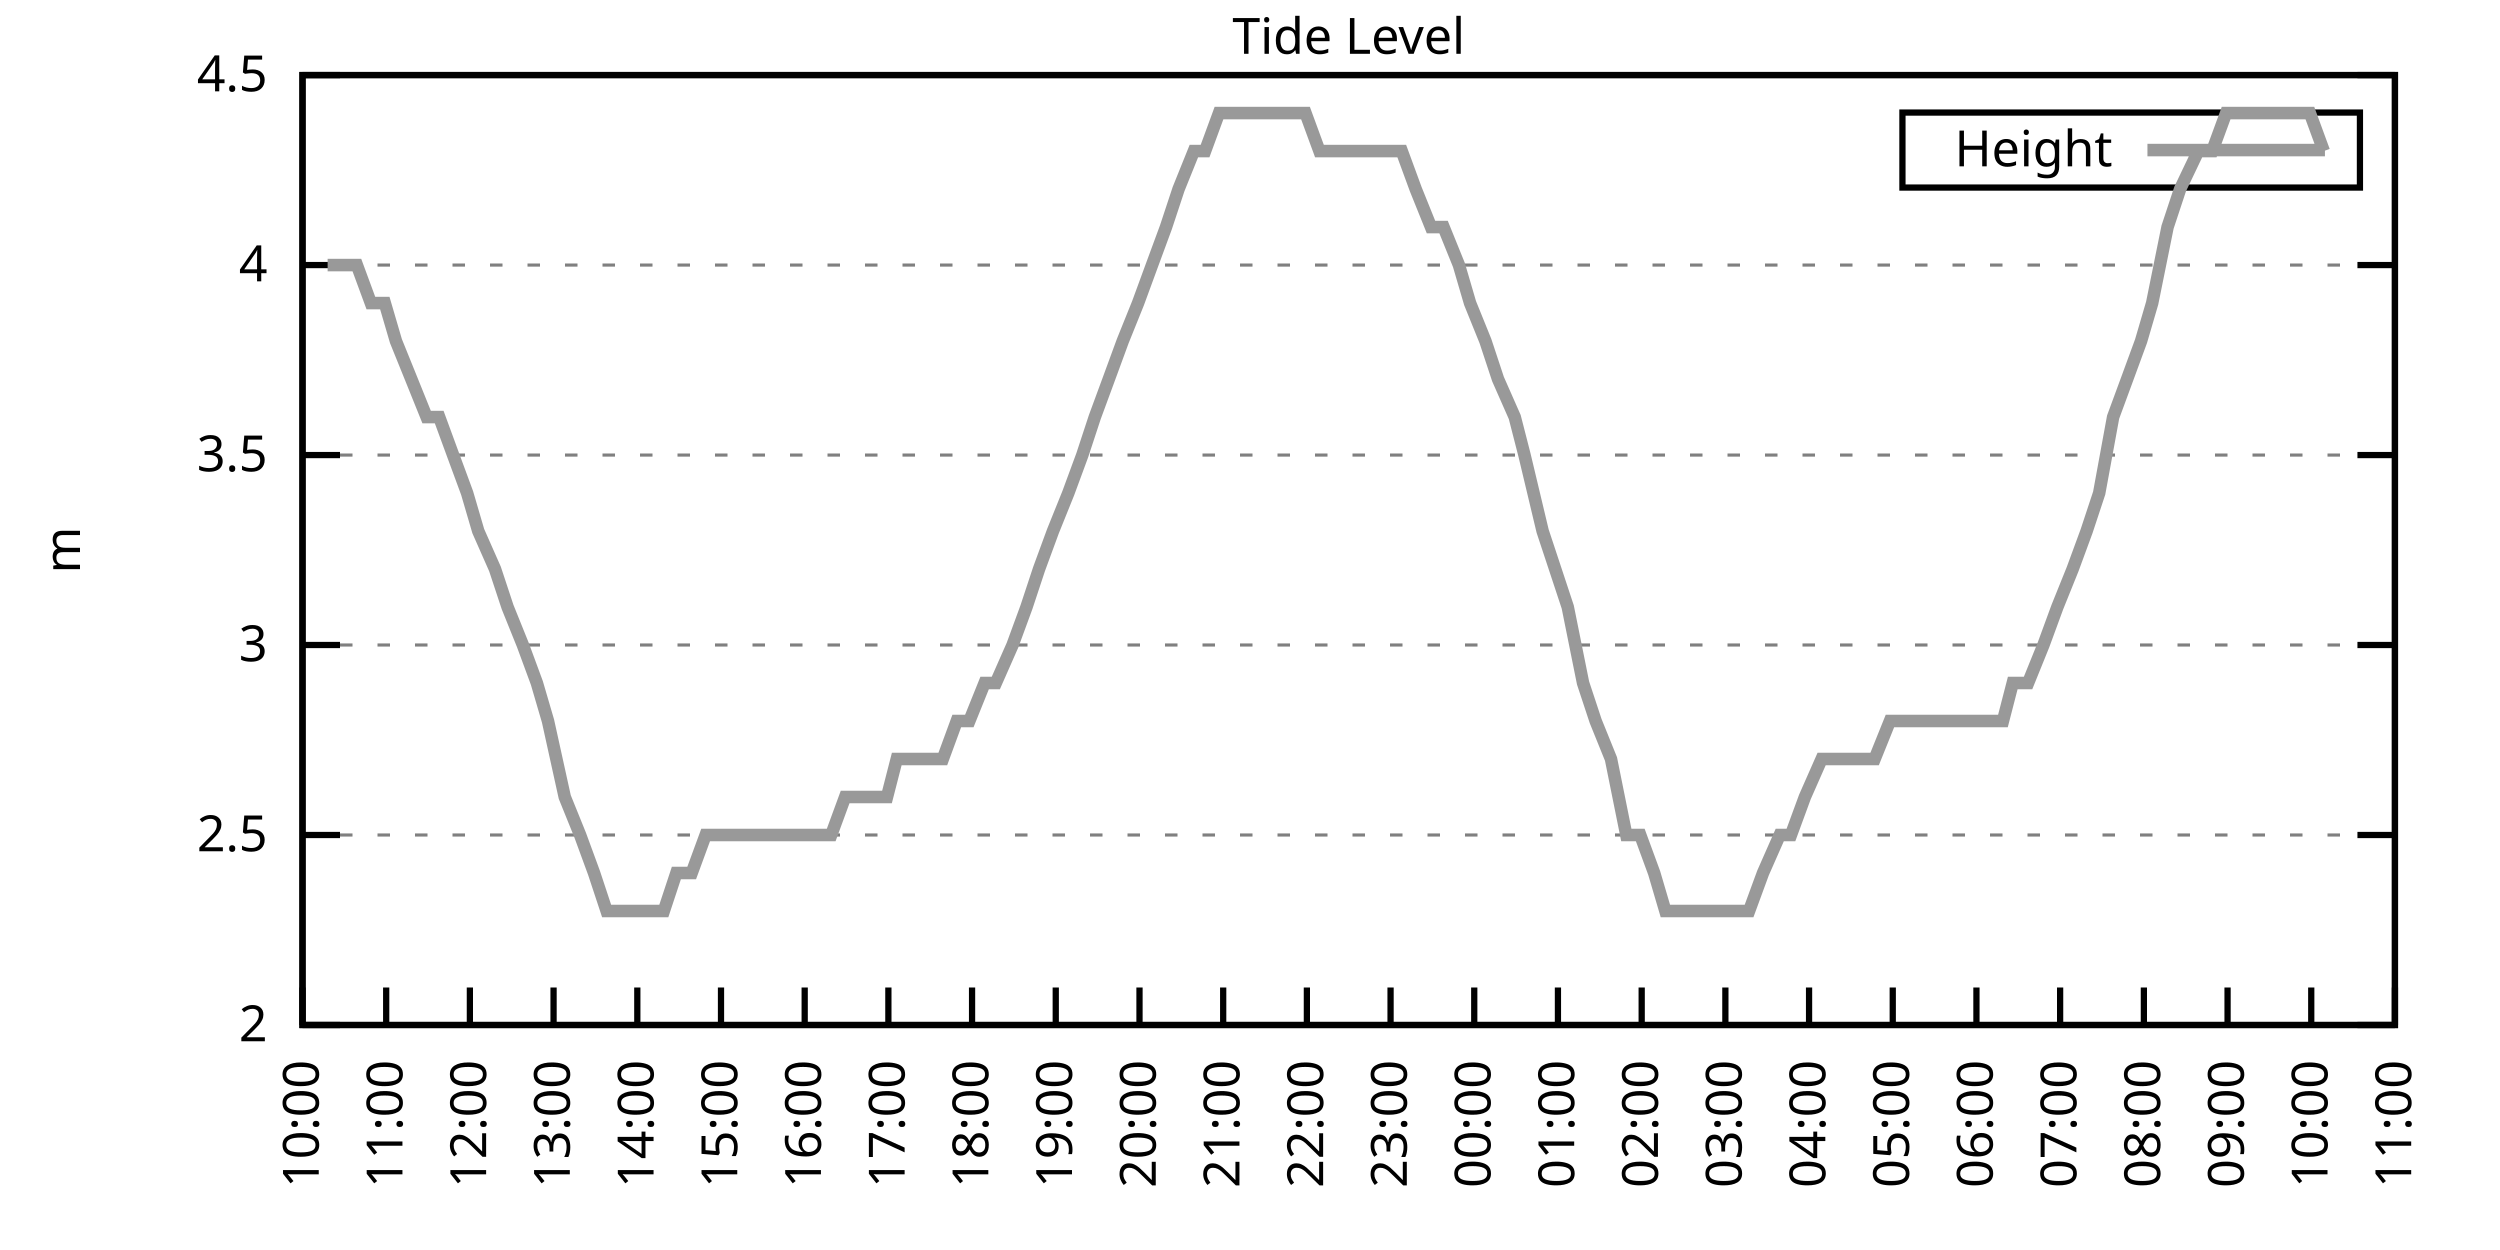
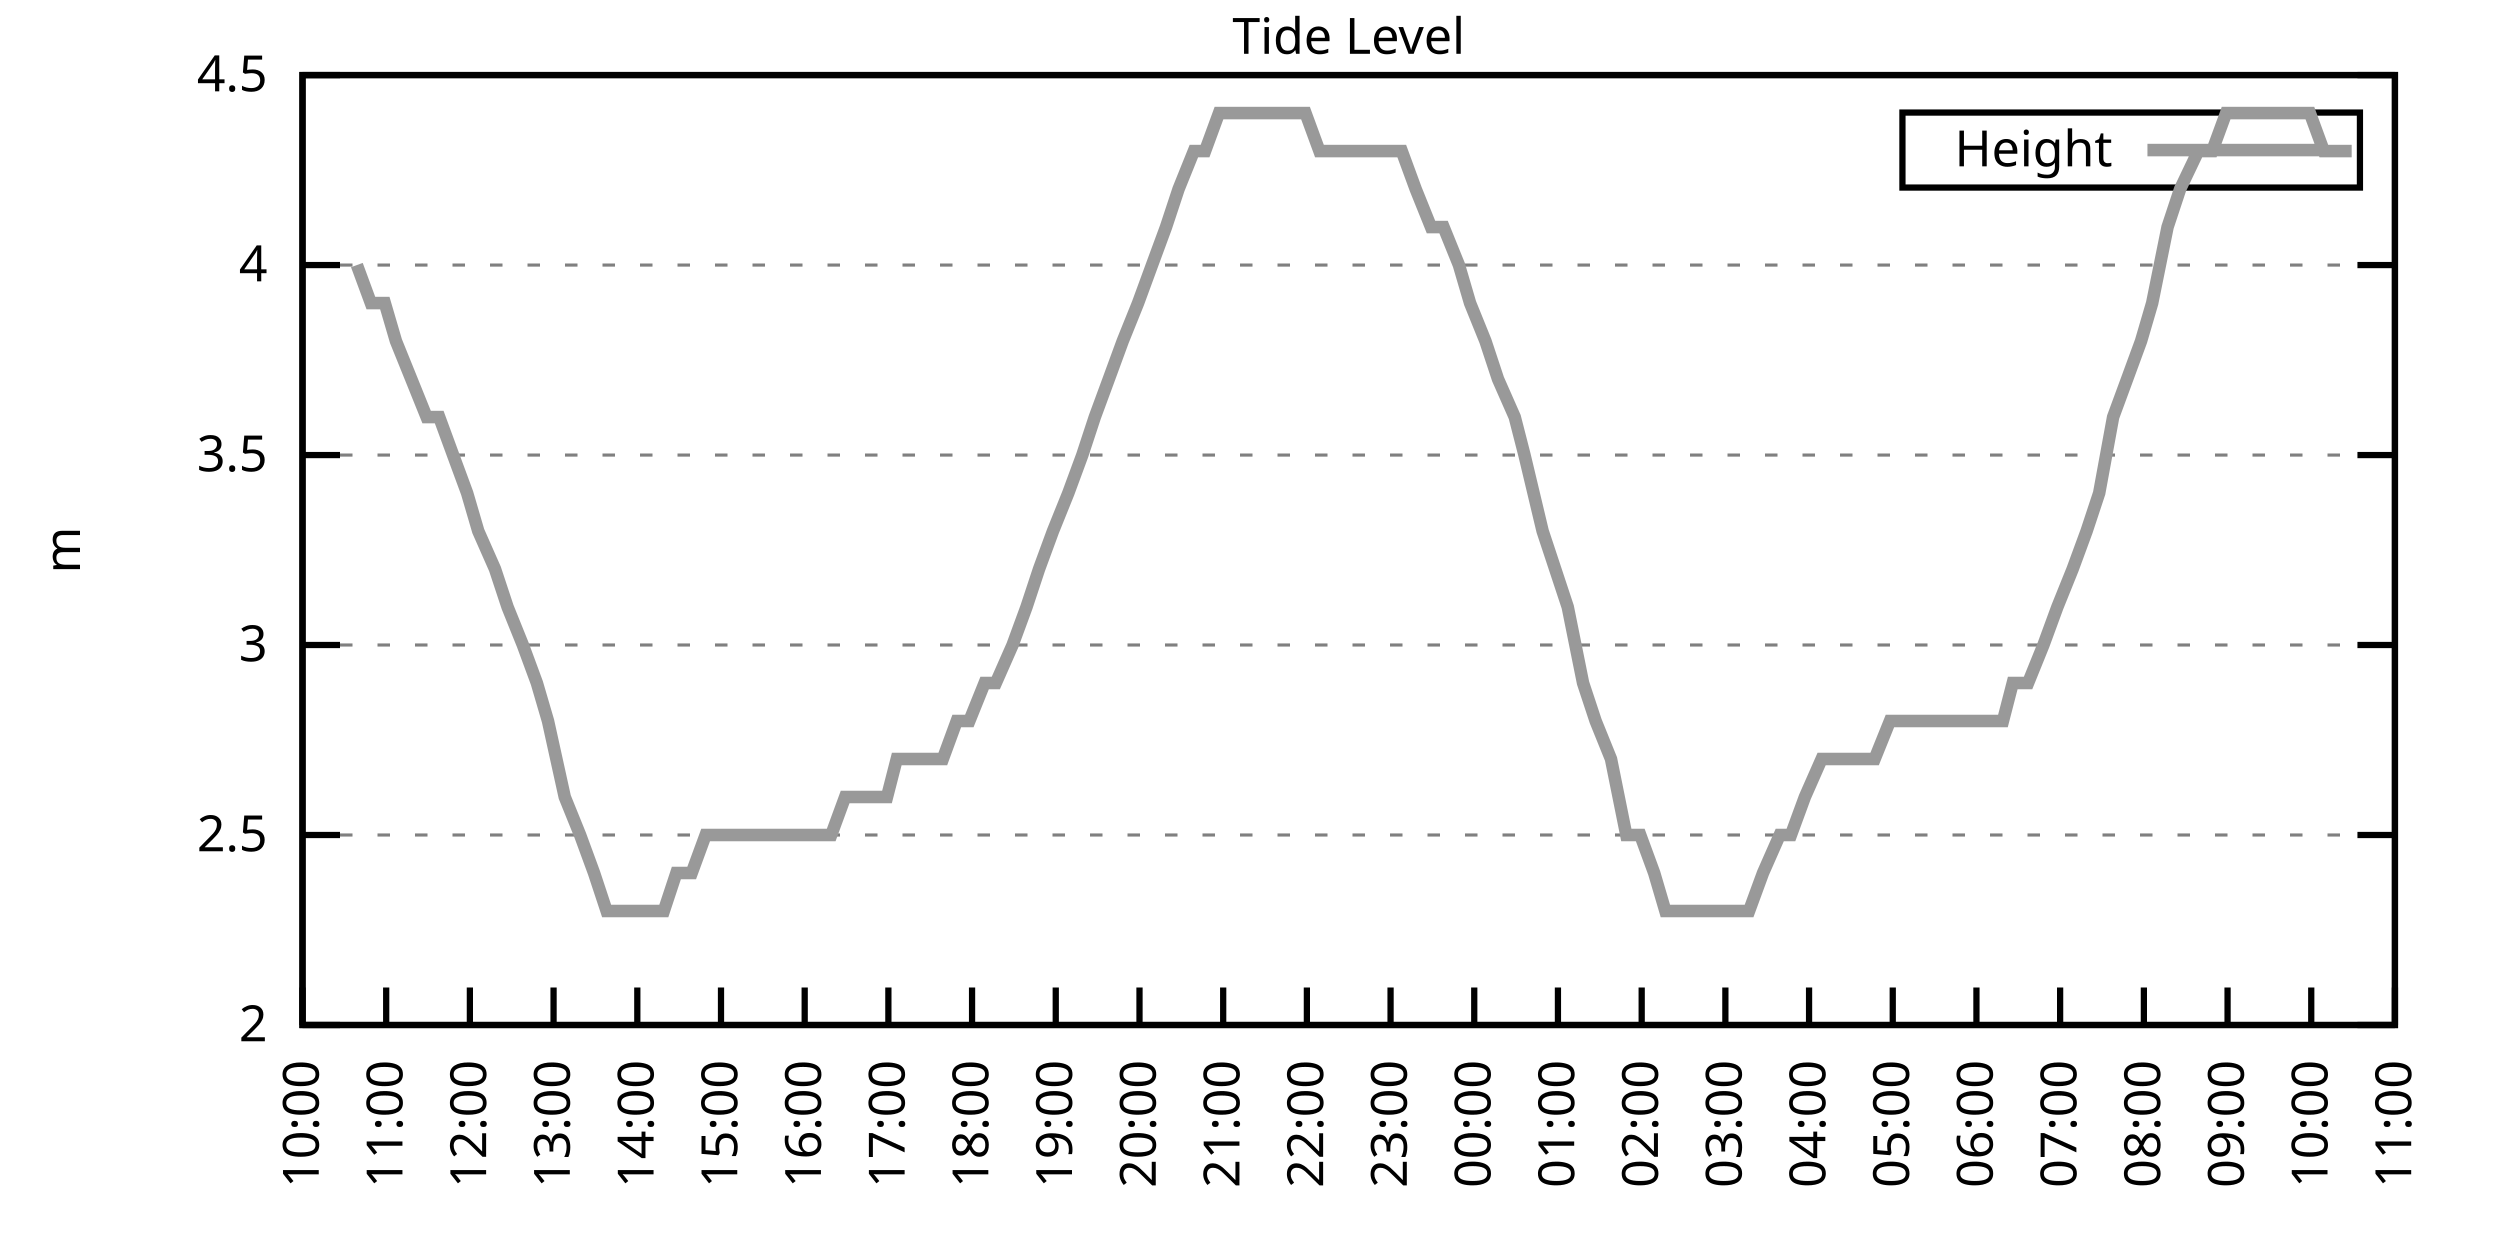
<svg xmlns="http://www.w3.org/2000/svg" xmlns:xlink="http://www.w3.org/1999/xlink" width="400" height="200" viewBox="0 0 400 200">
  <g id="gnuplot_canvas">
    <rect x="0" y="0" width="400" height="200" fill="none" />
    <defs>
      <circle id="gpDot" r="0.5" stroke-width="0.5" stroke="currentColor" />
      <path id="gpPt0" stroke-width="0.333" stroke="currentColor" d="M-1,0 h2 M0,-1 v2" />
      <path id="gpPt1" stroke-width="0.333" stroke="currentColor" d="M-1,-1 L1,1 M1,-1 L-1,1" />
      <path id="gpPt2" stroke-width="0.333" stroke="currentColor" d="M-1,0 L1,0 M0,-1 L0,1 M-1,-1 L1,1 M-1,1 L1,-1" />
      <rect id="gpPt3" stroke-width="0.333" stroke="currentColor" x="-1" y="-1" width="2" height="2" />
      <rect id="gpPt4" stroke-width="0.333" stroke="currentColor" fill="currentColor" x="-1" y="-1" width="2" height="2" />
      <circle id="gpPt5" stroke-width="0.333" stroke="currentColor" cx="0" cy="0" r="1" />
      <use xlink:href="#gpPt5" id="gpPt6" fill="currentColor" stroke="none" />
      <path id="gpPt7" stroke-width="0.333" stroke="currentColor" d="M0,-1.33 L-1.33,0.67 L1.33,0.67 z" />
      <use xlink:href="#gpPt7" id="gpPt8" fill="currentColor" stroke="none" />
      <use xlink:href="#gpPt7" id="gpPt9" stroke="currentColor" transform="rotate(180)" />
      <use xlink:href="#gpPt9" id="gpPt10" fill="currentColor" stroke="none" />
      <use xlink:href="#gpPt3" id="gpPt11" stroke="currentColor" transform="rotate(45)" />
      <use xlink:href="#gpPt11" id="gpPt12" fill="currentColor" stroke="none" />
      <path id="gpPt13" stroke-width="0.333" stroke="currentColor" d="M0,1.330 L1.265,0.411 L0.782,-1.067 L-0.782,-1.076 L-1.265,0.411 z" />
      <use xlink:href="#gpPt13" id="gpPt14" fill="currentColor" stroke="none" />
      <filter id="textbox" filterUnits="objectBoundingBox" x="0" y="0" height="1" width="1">
        <feFlood flood-color="white" flood-opacity="1" result="bgnd" />
        <feComposite in="SourceGraphic" in2="bgnd" operator="atop" />
      </filter>
      <filter id="greybox" filterUnits="objectBoundingBox" x="0" y="0" height="1" width="1">
        <feFlood flood-color="lightgrey" flood-opacity="1" result="grey" />
        <feComposite in="SourceGraphic" in2="grey" operator="atop" />
      </filter>
    </defs>
    <g fill="none" color="white" stroke="currentColor" stroke-width="1.00" stroke-linecap="butt" stroke-linejoin="miter">
</g>
    <g fill="none" color="black" stroke="currentColor" stroke-width="1.00" stroke-linecap="butt" stroke-linejoin="miter">
      <g stroke="none" shape-rendering="crispEdges">
        <polygon fill="rgb(255, 255, 255)" points="48.40,164.00 383.18,164.00 383.18,12.02 48.40,12.02 " />
      </g>
    </g>
    <g fill="none" color="black" stroke="currentColor" stroke-width="1.00" stroke-linecap="butt" stroke-linejoin="miter">
</g>
    <g fill="none" color="black" stroke="black" stroke-width="0.50" stroke-linecap="butt" stroke-linejoin="miter">
</g>
    <g fill="none" color="gray" stroke="currentColor" stroke-width="0.50" stroke-linecap="butt" stroke-linejoin="miter">
      <path stroke="gray" stroke-dasharray="2,4" class="gridline" d="M48.40,164.00 L383.19,164.00  " />
    </g>
    <g fill="none" color="gray" stroke="gray" stroke-width="1.00" stroke-linecap="butt" stroke-linejoin="miter">
</g>
    <g fill="none" color="black" stroke="currentColor" stroke-width="1.00" stroke-linecap="butt" stroke-linejoin="miter">
      <path stroke="black" d="M48.40,164.00 L54.40,164.00 M383.19,164.00 L377.19,164.00  " />
      <g transform="translate(42.80,166.60)" stroke="none" fill="black" font-family="Sans" font-size="8.00" text-anchor="end">
        <text>
          <tspan font-family="Sans"> 2</tspan>
        </text>
      </g>
    </g>
    <g fill="none" color="black" stroke="currentColor" stroke-width="1.00" stroke-linecap="butt" stroke-linejoin="miter">
</g>
    <g fill="none" color="black" stroke="black" stroke-width="0.50" stroke-linecap="butt" stroke-linejoin="miter">
</g>
    <g fill="none" color="gray" stroke="currentColor" stroke-width="0.50" stroke-linecap="butt" stroke-linejoin="miter">
      <path stroke="gray" stroke-dasharray="2,4" class="gridline" d="M48.40,133.60 L383.19,133.60  " />
    </g>
    <g fill="none" color="gray" stroke="gray" stroke-width="1.00" stroke-linecap="butt" stroke-linejoin="miter">
</g>
    <g fill="none" color="black" stroke="currentColor" stroke-width="1.00" stroke-linecap="butt" stroke-linejoin="miter">
      <path stroke="black" d="M48.40,133.60 L54.40,133.60 M383.19,133.60 L377.19,133.60  " />
      <g transform="translate(42.80,136.20)" stroke="none" fill="black" font-family="Sans" font-size="8.00" text-anchor="end">
        <text>
          <tspan font-family="Sans"> 2.5</tspan>
        </text>
      </g>
    </g>
    <g fill="none" color="black" stroke="currentColor" stroke-width="1.00" stroke-linecap="butt" stroke-linejoin="miter">
</g>
    <g fill="none" color="black" stroke="black" stroke-width="0.50" stroke-linecap="butt" stroke-linejoin="miter">
</g>
    <g fill="none" color="gray" stroke="currentColor" stroke-width="0.50" stroke-linecap="butt" stroke-linejoin="miter">
      <path stroke="gray" stroke-dasharray="2,4" class="gridline" d="M48.40,103.20 L383.19,103.20  " />
    </g>
    <g fill="none" color="gray" stroke="gray" stroke-width="1.00" stroke-linecap="butt" stroke-linejoin="miter">
</g>
    <g fill="none" color="black" stroke="currentColor" stroke-width="1.00" stroke-linecap="butt" stroke-linejoin="miter">
      <path stroke="black" d="M48.40,103.20 L54.40,103.20 M383.19,103.20 L377.19,103.20  " />
      <g transform="translate(42.80,105.80)" stroke="none" fill="black" font-family="Sans" font-size="8.00" text-anchor="end">
        <text>
          <tspan font-family="Sans"> 3</tspan>
        </text>
      </g>
    </g>
    <g fill="none" color="black" stroke="currentColor" stroke-width="1.00" stroke-linecap="butt" stroke-linejoin="miter">
</g>
    <g fill="none" color="black" stroke="black" stroke-width="0.50" stroke-linecap="butt" stroke-linejoin="miter">
</g>
    <g fill="none" color="gray" stroke="currentColor" stroke-width="0.50" stroke-linecap="butt" stroke-linejoin="miter">
      <path stroke="gray" stroke-dasharray="2,4" class="gridline" d="M48.40,72.81 L383.19,72.81  " />
    </g>
    <g fill="none" color="gray" stroke="gray" stroke-width="1.00" stroke-linecap="butt" stroke-linejoin="miter">
</g>
    <g fill="none" color="black" stroke="currentColor" stroke-width="1.00" stroke-linecap="butt" stroke-linejoin="miter">
      <path stroke="black" d="M48.40,72.81 L54.40,72.81 M383.19,72.81 L377.19,72.81  " />
      <g transform="translate(42.80,75.41)" stroke="none" fill="black" font-family="Sans" font-size="8.00" text-anchor="end">
        <text>
          <tspan font-family="Sans"> 3.5</tspan>
        </text>
      </g>
    </g>
    <g fill="none" color="black" stroke="currentColor" stroke-width="1.00" stroke-linecap="butt" stroke-linejoin="miter">
</g>
    <g fill="none" color="black" stroke="black" stroke-width="0.50" stroke-linecap="butt" stroke-linejoin="miter">
</g>
    <g fill="none" color="gray" stroke="currentColor" stroke-width="0.50" stroke-linecap="butt" stroke-linejoin="miter">
      <path stroke="gray" stroke-dasharray="2,4" class="gridline" d="M48.40,42.41 L383.19,42.41  " />
    </g>
    <g fill="none" color="gray" stroke="gray" stroke-width="1.00" stroke-linecap="butt" stroke-linejoin="miter">
</g>
    <g fill="none" color="black" stroke="currentColor" stroke-width="1.00" stroke-linecap="butt" stroke-linejoin="miter">
      <path stroke="black" d="M48.40,42.41 L54.40,42.41 M383.19,42.41 L377.19,42.41  " />
      <g transform="translate(42.80,45.01)" stroke="none" fill="black" font-family="Sans" font-size="8.00" text-anchor="end">
        <text>
          <tspan font-family="Sans"> 4</tspan>
        </text>
      </g>
    </g>
    <g fill="none" color="black" stroke="currentColor" stroke-width="1.00" stroke-linecap="butt" stroke-linejoin="miter">
</g>
    <g fill="none" color="black" stroke="black" stroke-width="0.50" stroke-linecap="butt" stroke-linejoin="miter">
</g>
    <g fill="none" color="gray" stroke="currentColor" stroke-width="0.50" stroke-linecap="butt" stroke-linejoin="miter">
      <path stroke="gray" stroke-dasharray="2,4" class="gridline" d="M48.40,12.01 L383.19,12.01  " />
    </g>
    <g fill="none" color="gray" stroke="gray" stroke-width="1.00" stroke-linecap="butt" stroke-linejoin="miter">
</g>
    <g fill="none" color="black" stroke="currentColor" stroke-width="1.00" stroke-linecap="butt" stroke-linejoin="miter">
      <path stroke="black" d="M48.40,12.01 L54.40,12.01 M383.19,12.01 L377.19,12.01  " />
      <g transform="translate(42.80,14.61)" stroke="none" fill="black" font-family="Sans" font-size="8.00" text-anchor="end">
        <text>
          <tspan font-family="Sans"> 4.5</tspan>
        </text>
      </g>
    </g>
    <g fill="none" color="black" stroke="currentColor" stroke-width="1.00" stroke-linecap="butt" stroke-linejoin="miter">
      <path stroke="black" d="M48.40,164.00 L48.40,158.00  " />
      <g transform="translate(51.00,169.60) rotate(270.00)" stroke="none" fill="black" font-family="Sans" font-size="8.00" text-anchor="end">
        <text>
          <tspan font-family="Sans">10:00</tspan>
        </text>
      </g>
    </g>
    <g fill="none" color="black" stroke="currentColor" stroke-width="1.00" stroke-linecap="butt" stroke-linejoin="miter">
      <path stroke="black" d="M61.79,164.00 L61.79,158.00  " />
      <g transform="translate(64.39,169.60) rotate(270.00)" stroke="none" fill="black" font-family="Sans" font-size="8.00" text-anchor="end">
        <text>
          <tspan font-family="Sans">11:00</tspan>
        </text>
      </g>
    </g>
    <g fill="none" color="black" stroke="currentColor" stroke-width="1.00" stroke-linecap="butt" stroke-linejoin="miter">
      <path stroke="black" d="M75.18,164.00 L75.18,158.00  " />
      <g transform="translate(77.78,169.60) rotate(270.00)" stroke="none" fill="black" font-family="Sans" font-size="8.00" text-anchor="end">
        <text>
          <tspan font-family="Sans">12:00</tspan>
        </text>
      </g>
    </g>
    <g fill="none" color="black" stroke="currentColor" stroke-width="1.00" stroke-linecap="butt" stroke-linejoin="miter">
      <path stroke="black" d="M88.57,164.00 L88.57,158.00  " />
      <g transform="translate(91.17,169.60) rotate(270.00)" stroke="none" fill="black" font-family="Sans" font-size="8.00" text-anchor="end">
        <text>
          <tspan font-family="Sans">13:00</tspan>
        </text>
      </g>
    </g>
    <g fill="none" color="black" stroke="currentColor" stroke-width="1.00" stroke-linecap="butt" stroke-linejoin="miter">
      <path stroke="black" d="M101.97,164.00 L101.97,158.00  " />
      <g transform="translate(104.57,169.60) rotate(270.00)" stroke="none" fill="black" font-family="Sans" font-size="8.00" text-anchor="end">
        <text>
          <tspan font-family="Sans">14:00</tspan>
        </text>
      </g>
    </g>
    <g fill="none" color="black" stroke="currentColor" stroke-width="1.00" stroke-linecap="butt" stroke-linejoin="miter">
      <path stroke="black" d="M115.36,164.00 L115.36,158.00  " />
      <g transform="translate(117.96,169.60) rotate(270.00)" stroke="none" fill="black" font-family="Sans" font-size="8.00" text-anchor="end">
        <text>
          <tspan font-family="Sans">15:00</tspan>
        </text>
      </g>
    </g>
    <g fill="none" color="black" stroke="currentColor" stroke-width="1.00" stroke-linecap="butt" stroke-linejoin="miter">
      <path stroke="black" d="M128.75,164.00 L128.75,158.00  " />
      <g transform="translate(131.35,169.60) rotate(270.00)" stroke="none" fill="black" font-family="Sans" font-size="8.00" text-anchor="end">
        <text>
          <tspan font-family="Sans">16:00</tspan>
        </text>
      </g>
    </g>
    <g fill="none" color="black" stroke="currentColor" stroke-width="1.00" stroke-linecap="butt" stroke-linejoin="miter">
      <path stroke="black" d="M142.14,164.00 L142.14,158.00  " />
      <g transform="translate(144.74,169.60) rotate(270.00)" stroke="none" fill="black" font-family="Sans" font-size="8.00" text-anchor="end">
        <text>
          <tspan font-family="Sans">17:00</tspan>
        </text>
      </g>
    </g>
    <g fill="none" color="black" stroke="currentColor" stroke-width="1.00" stroke-linecap="butt" stroke-linejoin="miter">
      <path stroke="black" d="M155.53,164.00 L155.53,158.00  " />
      <g transform="translate(158.13,169.60) rotate(270.00)" stroke="none" fill="black" font-family="Sans" font-size="8.00" text-anchor="end">
        <text>
          <tspan font-family="Sans">18:00</tspan>
        </text>
      </g>
    </g>
    <g fill="none" color="black" stroke="currentColor" stroke-width="1.00" stroke-linecap="butt" stroke-linejoin="miter">
      <path stroke="black" d="M168.92,164.00 L168.92,158.00  " />
      <g transform="translate(171.52,169.60) rotate(270.00)" stroke="none" fill="black" font-family="Sans" font-size="8.00" text-anchor="end">
        <text>
          <tspan font-family="Sans">19:00</tspan>
        </text>
      </g>
    </g>
    <g fill="none" color="black" stroke="currentColor" stroke-width="1.00" stroke-linecap="butt" stroke-linejoin="miter">
      <path stroke="black" d="M182.32,164.00 L182.32,158.00  " />
      <g transform="translate(184.92,169.60) rotate(270.00)" stroke="none" fill="black" font-family="Sans" font-size="8.00" text-anchor="end">
        <text>
          <tspan font-family="Sans">20:00</tspan>
        </text>
      </g>
    </g>
    <g fill="none" color="black" stroke="currentColor" stroke-width="1.00" stroke-linecap="butt" stroke-linejoin="miter">
      <path stroke="black" d="M195.71,164.00 L195.71,158.00  " />
      <g transform="translate(198.31,169.60) rotate(270.00)" stroke="none" fill="black" font-family="Sans" font-size="8.00" text-anchor="end">
        <text>
          <tspan font-family="Sans">21:00</tspan>
        </text>
      </g>
    </g>
    <g fill="none" color="black" stroke="currentColor" stroke-width="1.00" stroke-linecap="butt" stroke-linejoin="miter">
      <path stroke="black" d="M209.10,164.00 L209.10,158.00  " />
      <g transform="translate(211.70,169.60) rotate(270.00)" stroke="none" fill="black" font-family="Sans" font-size="8.00" text-anchor="end">
        <text>
          <tspan font-family="Sans">22:00</tspan>
        </text>
      </g>
    </g>
    <g fill="none" color="black" stroke="currentColor" stroke-width="1.00" stroke-linecap="butt" stroke-linejoin="miter">
      <path stroke="black" d="M222.49,164.00 L222.49,158.00  " />
      <g transform="translate(225.09,169.60) rotate(270.00)" stroke="none" fill="black" font-family="Sans" font-size="8.00" text-anchor="end">
        <text>
          <tspan font-family="Sans">23:00</tspan>
        </text>
      </g>
    </g>
    <g fill="none" color="black" stroke="currentColor" stroke-width="1.00" stroke-linecap="butt" stroke-linejoin="miter">
      <path stroke="black" d="M235.88,164.00 L235.88,158.00  " />
      <g transform="translate(238.48,169.60) rotate(270.00)" stroke="none" fill="black" font-family="Sans" font-size="8.00" text-anchor="end">
        <text>
          <tspan font-family="Sans">00:00</tspan>
        </text>
      </g>
    </g>
    <g fill="none" color="black" stroke="currentColor" stroke-width="1.00" stroke-linecap="butt" stroke-linejoin="miter">
      <path stroke="black" d="M249.27,164.00 L249.27,158.00  " />
      <g transform="translate(251.87,169.60) rotate(270.00)" stroke="none" fill="black" font-family="Sans" font-size="8.00" text-anchor="end">
        <text>
          <tspan font-family="Sans">01:00</tspan>
        </text>
      </g>
    </g>
    <g fill="none" color="black" stroke="currentColor" stroke-width="1.00" stroke-linecap="butt" stroke-linejoin="miter">
      <path stroke="black" d="M262.67,164.00 L262.67,158.00  " />
      <g transform="translate(265.27,169.60) rotate(270.00)" stroke="none" fill="black" font-family="Sans" font-size="8.00" text-anchor="end">
        <text>
          <tspan font-family="Sans">02:00</tspan>
        </text>
      </g>
    </g>
    <g fill="none" color="black" stroke="currentColor" stroke-width="1.00" stroke-linecap="butt" stroke-linejoin="miter">
      <path stroke="black" d="M276.06,164.00 L276.06,158.00  " />
      <g transform="translate(278.66,169.60) rotate(270.00)" stroke="none" fill="black" font-family="Sans" font-size="8.00" text-anchor="end">
        <text>
          <tspan font-family="Sans">03:00</tspan>
        </text>
      </g>
    </g>
    <g fill="none" color="black" stroke="currentColor" stroke-width="1.00" stroke-linecap="butt" stroke-linejoin="miter">
      <path stroke="black" d="M289.45,164.00 L289.45,158.00  " />
      <g transform="translate(292.05,169.60) rotate(270.00)" stroke="none" fill="black" font-family="Sans" font-size="8.00" text-anchor="end">
        <text>
          <tspan font-family="Sans">04:00</tspan>
        </text>
      </g>
    </g>
    <g fill="none" color="black" stroke="currentColor" stroke-width="1.00" stroke-linecap="butt" stroke-linejoin="miter">
      <path stroke="black" d="M302.84,164.00 L302.84,158.00  " />
      <g transform="translate(305.44,169.60) rotate(270.00)" stroke="none" fill="black" font-family="Sans" font-size="8.00" text-anchor="end">
        <text>
          <tspan font-family="Sans">05:00</tspan>
        </text>
      </g>
    </g>
    <g fill="none" color="black" stroke="currentColor" stroke-width="1.00" stroke-linecap="butt" stroke-linejoin="miter">
      <path stroke="black" d="M316.23,164.00 L316.23,158.00  " />
      <g transform="translate(318.83,169.60) rotate(270.00)" stroke="none" fill="black" font-family="Sans" font-size="8.00" text-anchor="end">
        <text>
          <tspan font-family="Sans">06:00</tspan>
        </text>
      </g>
    </g>
    <g fill="none" color="black" stroke="currentColor" stroke-width="1.00" stroke-linecap="butt" stroke-linejoin="miter">
      <path stroke="black" d="M329.62,164.00 L329.62,158.00  " />
      <g transform="translate(332.22,169.60) rotate(270.00)" stroke="none" fill="black" font-family="Sans" font-size="8.00" text-anchor="end">
        <text>
          <tspan font-family="Sans">07:00</tspan>
        </text>
      </g>
    </g>
    <g fill="none" color="black" stroke="currentColor" stroke-width="1.00" stroke-linecap="butt" stroke-linejoin="miter">
      <path stroke="black" d="M343.02,164.00 L343.02,158.00  " />
      <g transform="translate(345.62,169.60) rotate(270.00)" stroke="none" fill="black" font-family="Sans" font-size="8.00" text-anchor="end">
        <text>
          <tspan font-family="Sans">08:00</tspan>
        </text>
      </g>
    </g>
    <g fill="none" color="black" stroke="currentColor" stroke-width="1.00" stroke-linecap="butt" stroke-linejoin="miter">
      <path stroke="black" d="M356.41,164.00 L356.41,158.00  " />
      <g transform="translate(359.01,169.60) rotate(270.00)" stroke="none" fill="black" font-family="Sans" font-size="8.00" text-anchor="end">
        <text>
          <tspan font-family="Sans">09:00</tspan>
        </text>
      </g>
    </g>
    <g fill="none" color="black" stroke="currentColor" stroke-width="1.00" stroke-linecap="butt" stroke-linejoin="miter">
      <path stroke="black" d="M369.80,164.00 L369.80,158.00  " />
      <g transform="translate(372.40,169.60) rotate(270.00)" stroke="none" fill="black" font-family="Sans" font-size="8.00" text-anchor="end">
        <text>
          <tspan font-family="Sans">10:00</tspan>
        </text>
      </g>
    </g>
    <g fill="none" color="black" stroke="currentColor" stroke-width="1.00" stroke-linecap="butt" stroke-linejoin="miter">
      <path stroke="black" d="M383.19,164.00 L383.19,158.00  " />
      <g transform="translate(385.79,169.60) rotate(270.00)" stroke="none" fill="black" font-family="Sans" font-size="8.00" text-anchor="end">
        <text>
          <tspan font-family="Sans">11:00</tspan>
        </text>
      </g>
    </g>
    <g fill="none" color="black" stroke="currentColor" stroke-width="1.00" stroke-linecap="butt" stroke-linejoin="miter">
</g>
    <g fill="none" color="black" stroke="currentColor" stroke-width="1.00" stroke-linecap="butt" stroke-linejoin="miter">
      <path stroke="black" d="M48.40,12.01 L48.40,164.00 L383.19,164.00 L383.19,12.01 L48.40,12.01 Z  " />
    </g>
    <g fill="none" color="black" stroke="currentColor" stroke-width="1.00" stroke-linecap="butt" stroke-linejoin="miter">
</g>
    <g fill="none" color="black" stroke="currentColor" stroke-width="1.00" stroke-linecap="butt" stroke-linejoin="miter">
      <path stroke="black" d="M304.39,30.01 L304.39,18.01 L377.59,18.01 L377.59,30.01 L304.39,30.01 Z  " />
    </g>
    <g id="Tide_level_plot_1">
      <g fill="none" color="white" stroke="black" stroke-width="2.00" stroke-linecap="butt" stroke-linejoin="miter">
</g>
      <g fill="none" color="black" stroke="currentColor" stroke-width="2.00" stroke-linecap="butt" stroke-linejoin="miter">
        <g transform="translate(337.99,26.61)" stroke="none" fill="black" font-family="Sans" font-size="8.00" text-anchor="end">
          <text>
            <tspan font-family="Sans">Height</tspan>
          </text>
        </g>
      </g>
      <g fill="none" color="black" stroke="currentColor" stroke-width="2.00" stroke-linecap="butt" stroke-linejoin="miter">
-         <path stroke="rgb(153, 153, 153)" d="M343.59,24.01 L371.99,24.01 M52.42,42.41 L54.87,42.41 L57.10,42.41 L59.34,48.49 L61.57,48.49 L63.35,54.57   L65.81,60.65 L68.26,66.73 L70.27,66.73 L72.50,72.81 L74.74,78.89 L76.52,84.97 L79.20,91.04 L81.21,97.12   L83.66,103.20 L85.90,109.28 L87.68,115.36 L90.36,127.52 L92.82,133.60 L95.05,139.68 L97.06,145.76 L99.29,145.76   L101.52,145.76 L103.98,145.76 L106.21,145.76 L108.22,139.68 L110.67,139.68 L112.90,133.60 L114.91,133.60 L117.14,133.60   L119.38,133.60 L121.83,133.60 L124.06,133.60 L126.29,133.60 L128.53,133.60 L130.31,133.60 L132.99,133.60 L135.22,127.52   L137.23,127.52 L139.69,127.52 L141.92,127.52 L143.48,121.44 L145.94,121.44 L148.61,121.44 L150.85,121.44 L153.08,115.36   L155.09,115.36 L157.54,109.28 L159.33,109.28 L162.01,103.20 L164.24,97.12 L166.25,91.04 L168.48,84.97 L170.93,78.89   L173.17,72.81 L175.17,66.73 L177.41,60.65 L179.64,54.57 L182.09,48.49 L184.32,42.41 L186.56,36.33 L188.57,30.25   L191.02,24.17 L192.81,24.17 L195.04,18.09 L197.72,18.09 L199.95,18.09 L201.96,18.09 L203.97,18.09 L206.20,18.09   L208.88,18.09 L211.11,24.17 L213.34,24.17 L215.13,24.17 L217.80,24.17 L219.81,24.17 L222.04,24.17 L224.28,24.17   L226.51,30.25 L228.96,36.33 L230.97,36.33 L233.43,42.41 L235.21,48.49 L237.67,54.57 L239.68,60.65 L242.36,66.73   L243.92,72.81 L246.82,84.97 L248.83,91.04 L250.84,97.12 L253.29,109.28 L255.30,115.36 L257.76,121.44 L260.21,133.60   L262.44,133.60 L264.67,139.68 L266.46,145.76 L268.92,145.76 L271.37,145.76 L273.60,145.76 L275.39,145.76 L277.84,145.76   L279.85,145.76 L282.08,139.68 L284.76,133.60 L286.55,133.60 L288.78,127.52 L291.46,121.44 L293.24,121.44 L295.70,121.44   L297.48,121.44 L299.94,121.44 L302.39,115.36 L304.18,115.36 L306.86,115.36 L309.31,115.36 L311.54,115.36 L313.55,115.36   L315.79,115.36 L318.24,115.36 L320.47,115.36 L322.04,109.28 L324.49,109.28 L326.95,103.20 L329.18,97.12 L331.63,91.04   L333.86,84.97 L335.87,78.89 L338.10,66.73 L340.34,60.65 L342.57,54.57 L344.35,48.49 L346.81,36.33 L348.82,30.25   L351.72,24.17 L353.95,24.17 L356.18,18.09 L358.42,18.09 L360.20,18.09 L362.88,18.09 L364.89,18.09 L367.12,18.09   L369.58,18.09 L371.81,24.17  " />
+         <path stroke="rgb(153, 153, 153)" d="M343.59,24.01 L371.99,24.01 M57.10,42.41 L59.34,48.49 L61.57,48.49 L63.35,54.57 L65.81,60.65 L68.26,66.73   L70.27,66.73 L72.50,72.81 L74.74,78.89 L76.52,84.97 L79.20,91.04 L81.21,97.12 L83.66,103.20 L85.90,109.28   L87.68,115.36 L90.36,127.52 L92.82,133.60 L95.05,139.68 L97.06,145.76 L99.29,145.76 L101.52,145.76 L103.98,145.76   L106.21,145.76 L108.22,139.68 L110.67,139.68 L112.90,133.60 L114.91,133.60 L117.14,133.60 L119.38,133.60 L121.83,133.60   L124.06,133.60 L126.29,133.60 L128.53,133.60 L130.31,133.60 L132.99,133.60 L135.22,127.52 L137.23,127.52 L139.69,127.52   L141.92,127.52 L143.48,121.44 L145.94,121.44 L148.61,121.44 L150.85,121.44 L153.08,115.36 L155.09,115.36 L157.54,109.28   L159.33,109.28 L162.01,103.20 L164.24,97.12 L166.25,91.04 L168.48,84.97 L170.93,78.89 L173.17,72.81 L175.17,66.73   L177.41,60.65 L179.64,54.57 L182.09,48.49 L184.32,42.41 L186.56,36.33 L188.57,30.25 L191.02,24.17 L192.81,24.17   L195.04,18.09 L197.72,18.09 L199.95,18.09 L201.96,18.09 L203.97,18.09 L206.20,18.09 L208.88,18.09 L211.11,24.17   L213.34,24.17 L215.13,24.17 L217.80,24.17 L219.81,24.17 L222.04,24.17 L224.28,24.17 L226.51,30.25 L228.96,36.33   L230.97,36.33 L233.43,42.41 L235.21,48.49 L237.67,54.57 L239.68,60.65 L242.36,66.73 L243.92,72.81 L246.82,84.97   L248.83,91.04 L250.84,97.12 L253.29,109.28 L255.30,115.36 L257.76,121.44 L260.21,133.60 L262.44,133.60 L264.67,139.68   L266.46,145.76 L268.92,145.76 L271.37,145.76 L273.60,145.76 L275.39,145.76 L277.84,145.76 L279.85,145.76 L282.08,139.68   L284.76,133.60 L286.55,133.60 L288.78,127.52 L291.46,121.44 L293.24,121.44 L295.70,121.44 L297.48,121.44 L299.94,121.44   L302.39,115.36 L304.18,115.36 L306.86,115.36 L309.31,115.36 L311.54,115.36 L313.55,115.36 L315.79,115.36 L318.24,115.36   L320.47,115.36 L322.04,109.28 L324.49,109.28 L326.95,103.20 L329.18,97.12 L331.63,91.04 L333.86,84.97 L335.87,78.89   L338.10,66.73 L340.34,60.65 L342.57,54.57 L344.35,48.49 L346.81,36.33 L348.82,30.25 L351.72,24.17 L353.95,24.17   L356.18,18.09 L358.42,18.09 L360.20,18.09 L362.88,18.09 L364.89,18.09 L367.12,18.09 L369.58,18.09 L371.81,24.17   L374.04,24.17 L376.27,24.17  " />
      </g>
    </g>
    <g fill="none" color="black" stroke="currentColor" stroke-width="2.00" stroke-linecap="butt" stroke-linejoin="miter">
</g>
    <g fill="none" color="black" stroke="black" stroke-width="1.00" stroke-linecap="butt" stroke-linejoin="miter">
</g>
    <g fill="none" color="black" stroke="currentColor" stroke-width="1.00" stroke-linecap="butt" stroke-linejoin="miter">
      <path stroke="black" d="M48.40,12.01 L48.40,164.00 L383.19,164.00 L383.19,12.01 L48.40,12.01 Z  " />
      <g transform="translate(12.80,88.01) rotate(270.00)" stroke="none" fill="black" font-family="Sans" font-size="8.00" text-anchor="middle">
        <text>
          <tspan font-family="Sans">m</tspan>
        </text>
      </g>
    </g>
    <g fill="none" color="black" stroke="currentColor" stroke-width="1.00" stroke-linecap="butt" stroke-linejoin="miter">
</g>
    <g fill="none" color="black" stroke="currentColor" stroke-width="1.00" stroke-linecap="butt" stroke-linejoin="miter">
      <g transform="translate(215.79,8.61)" stroke="none" fill="black" font-family="Sans" font-size="8.00" text-anchor="middle">
        <text>
          <tspan font-family="Sans">Tide Level</tspan>
        </text>
      </g>
    </g>
    <g fill="none" color="black" stroke="currentColor" stroke-width="1.00" stroke-linecap="butt" stroke-linejoin="miter">
</g>
  </g>
</svg>
